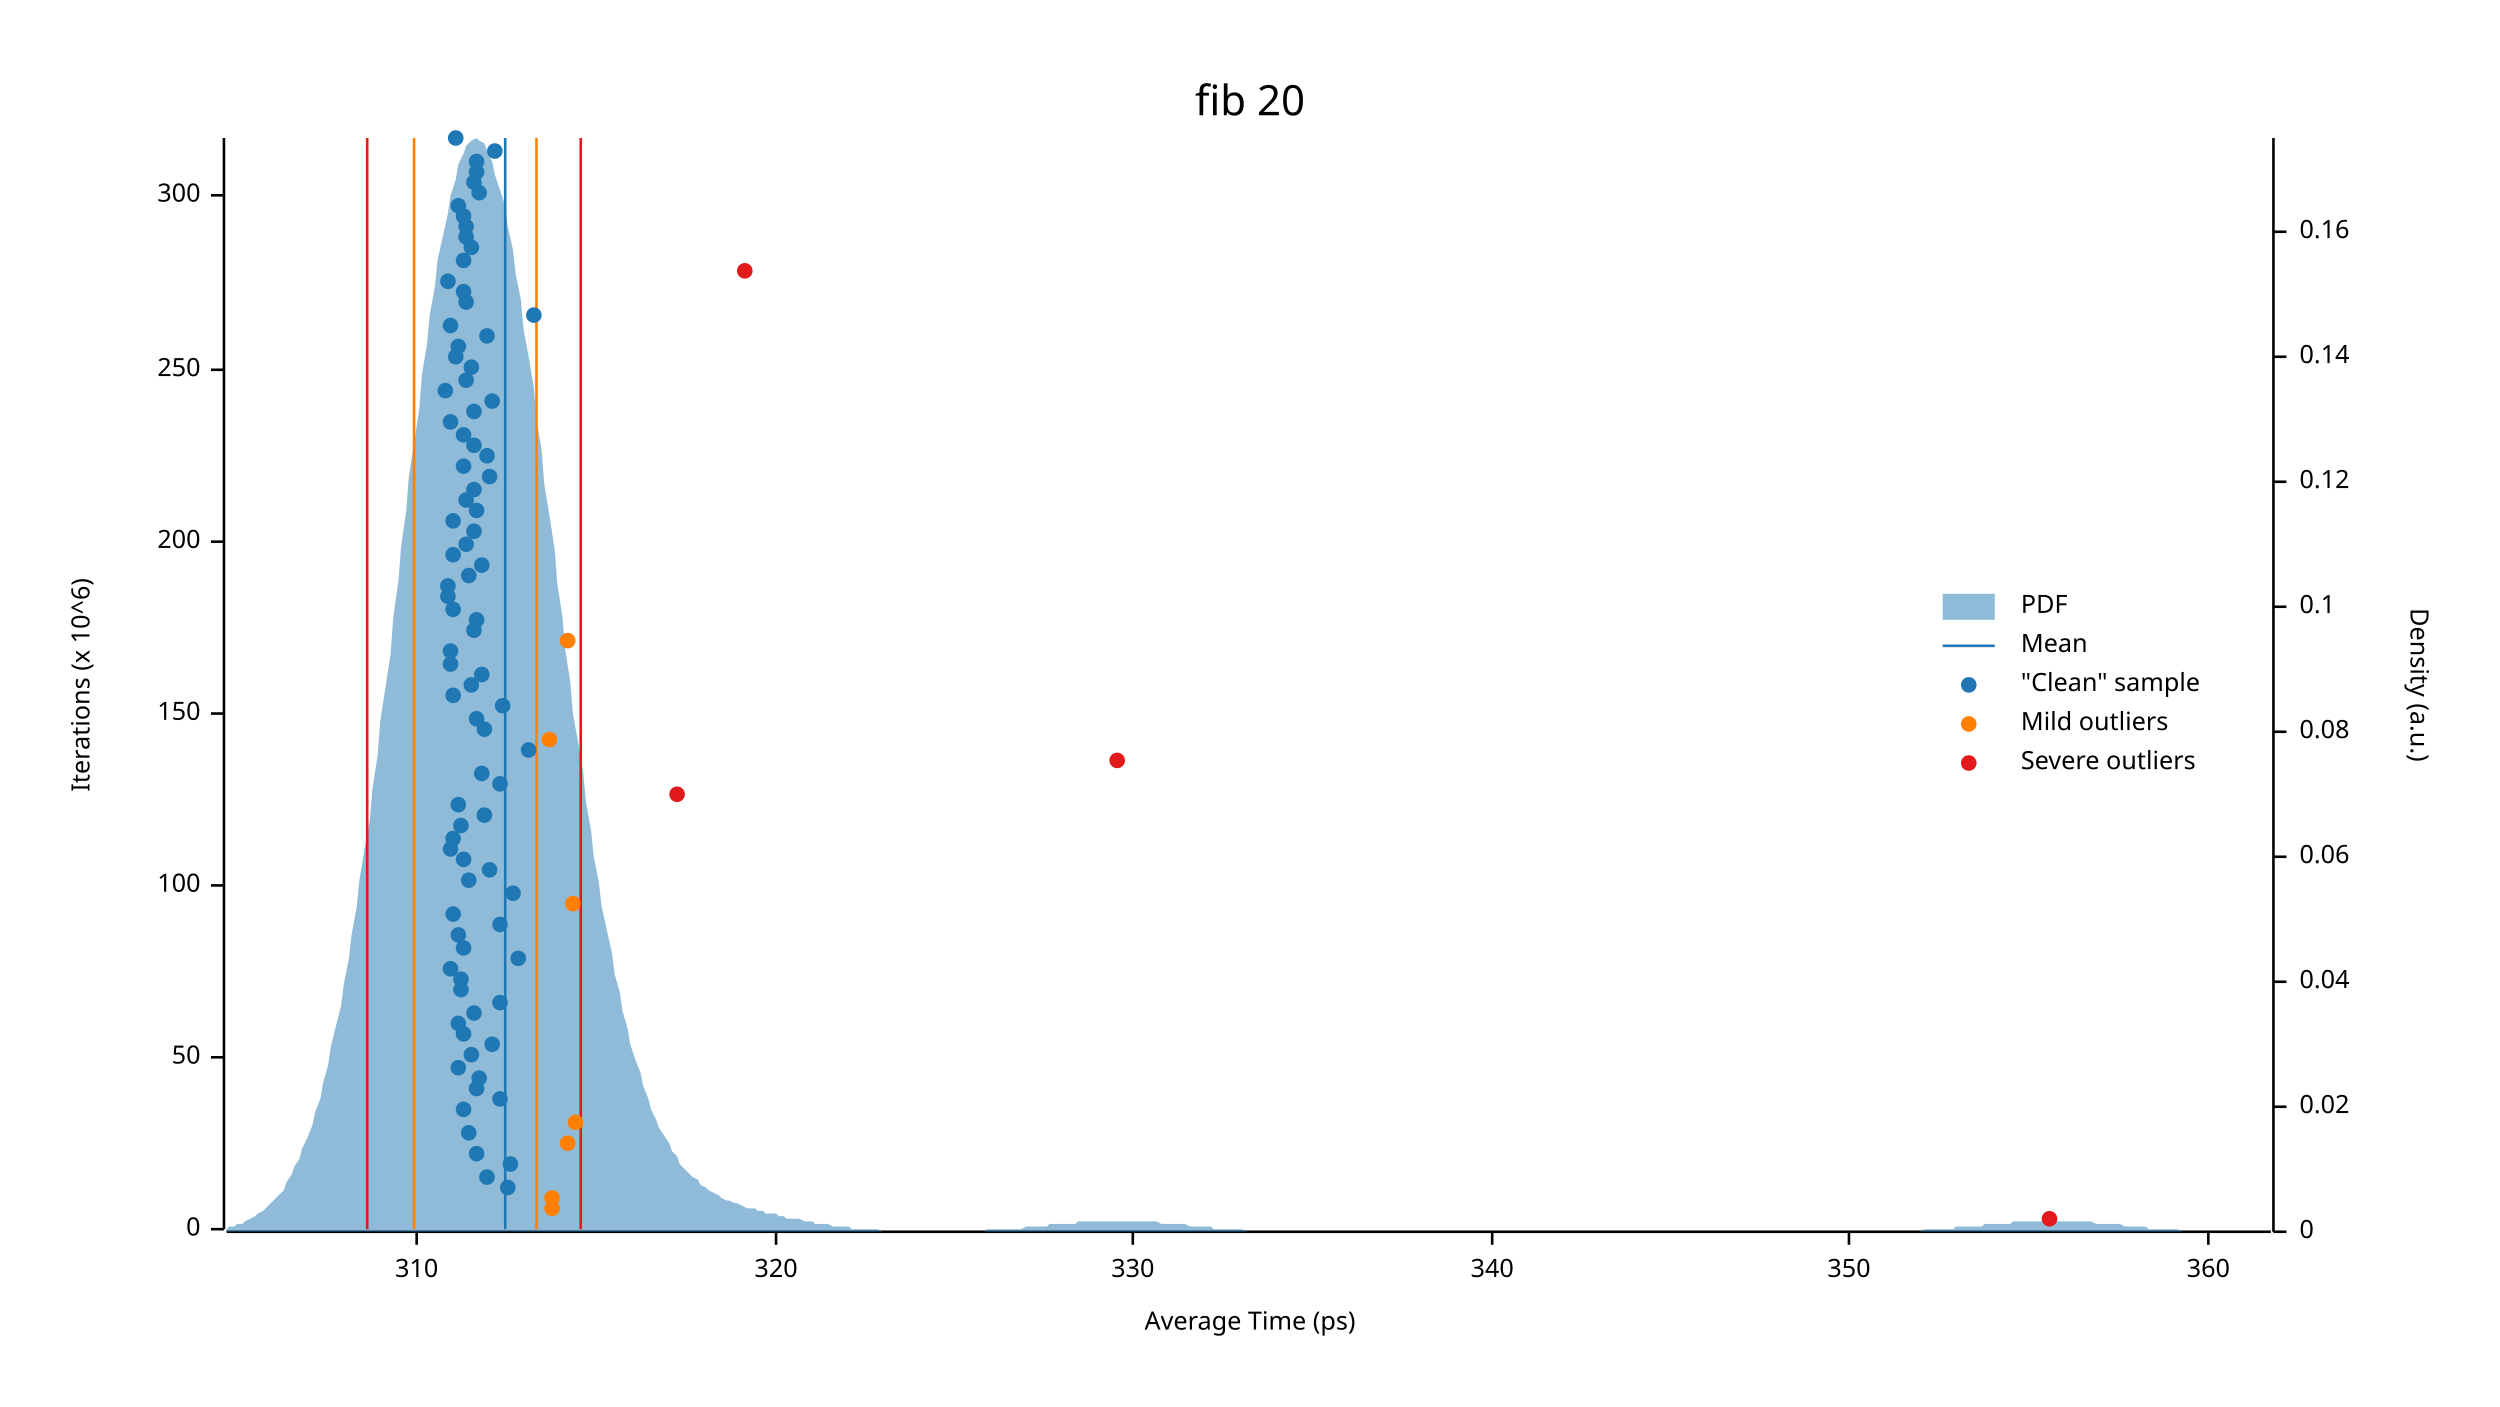
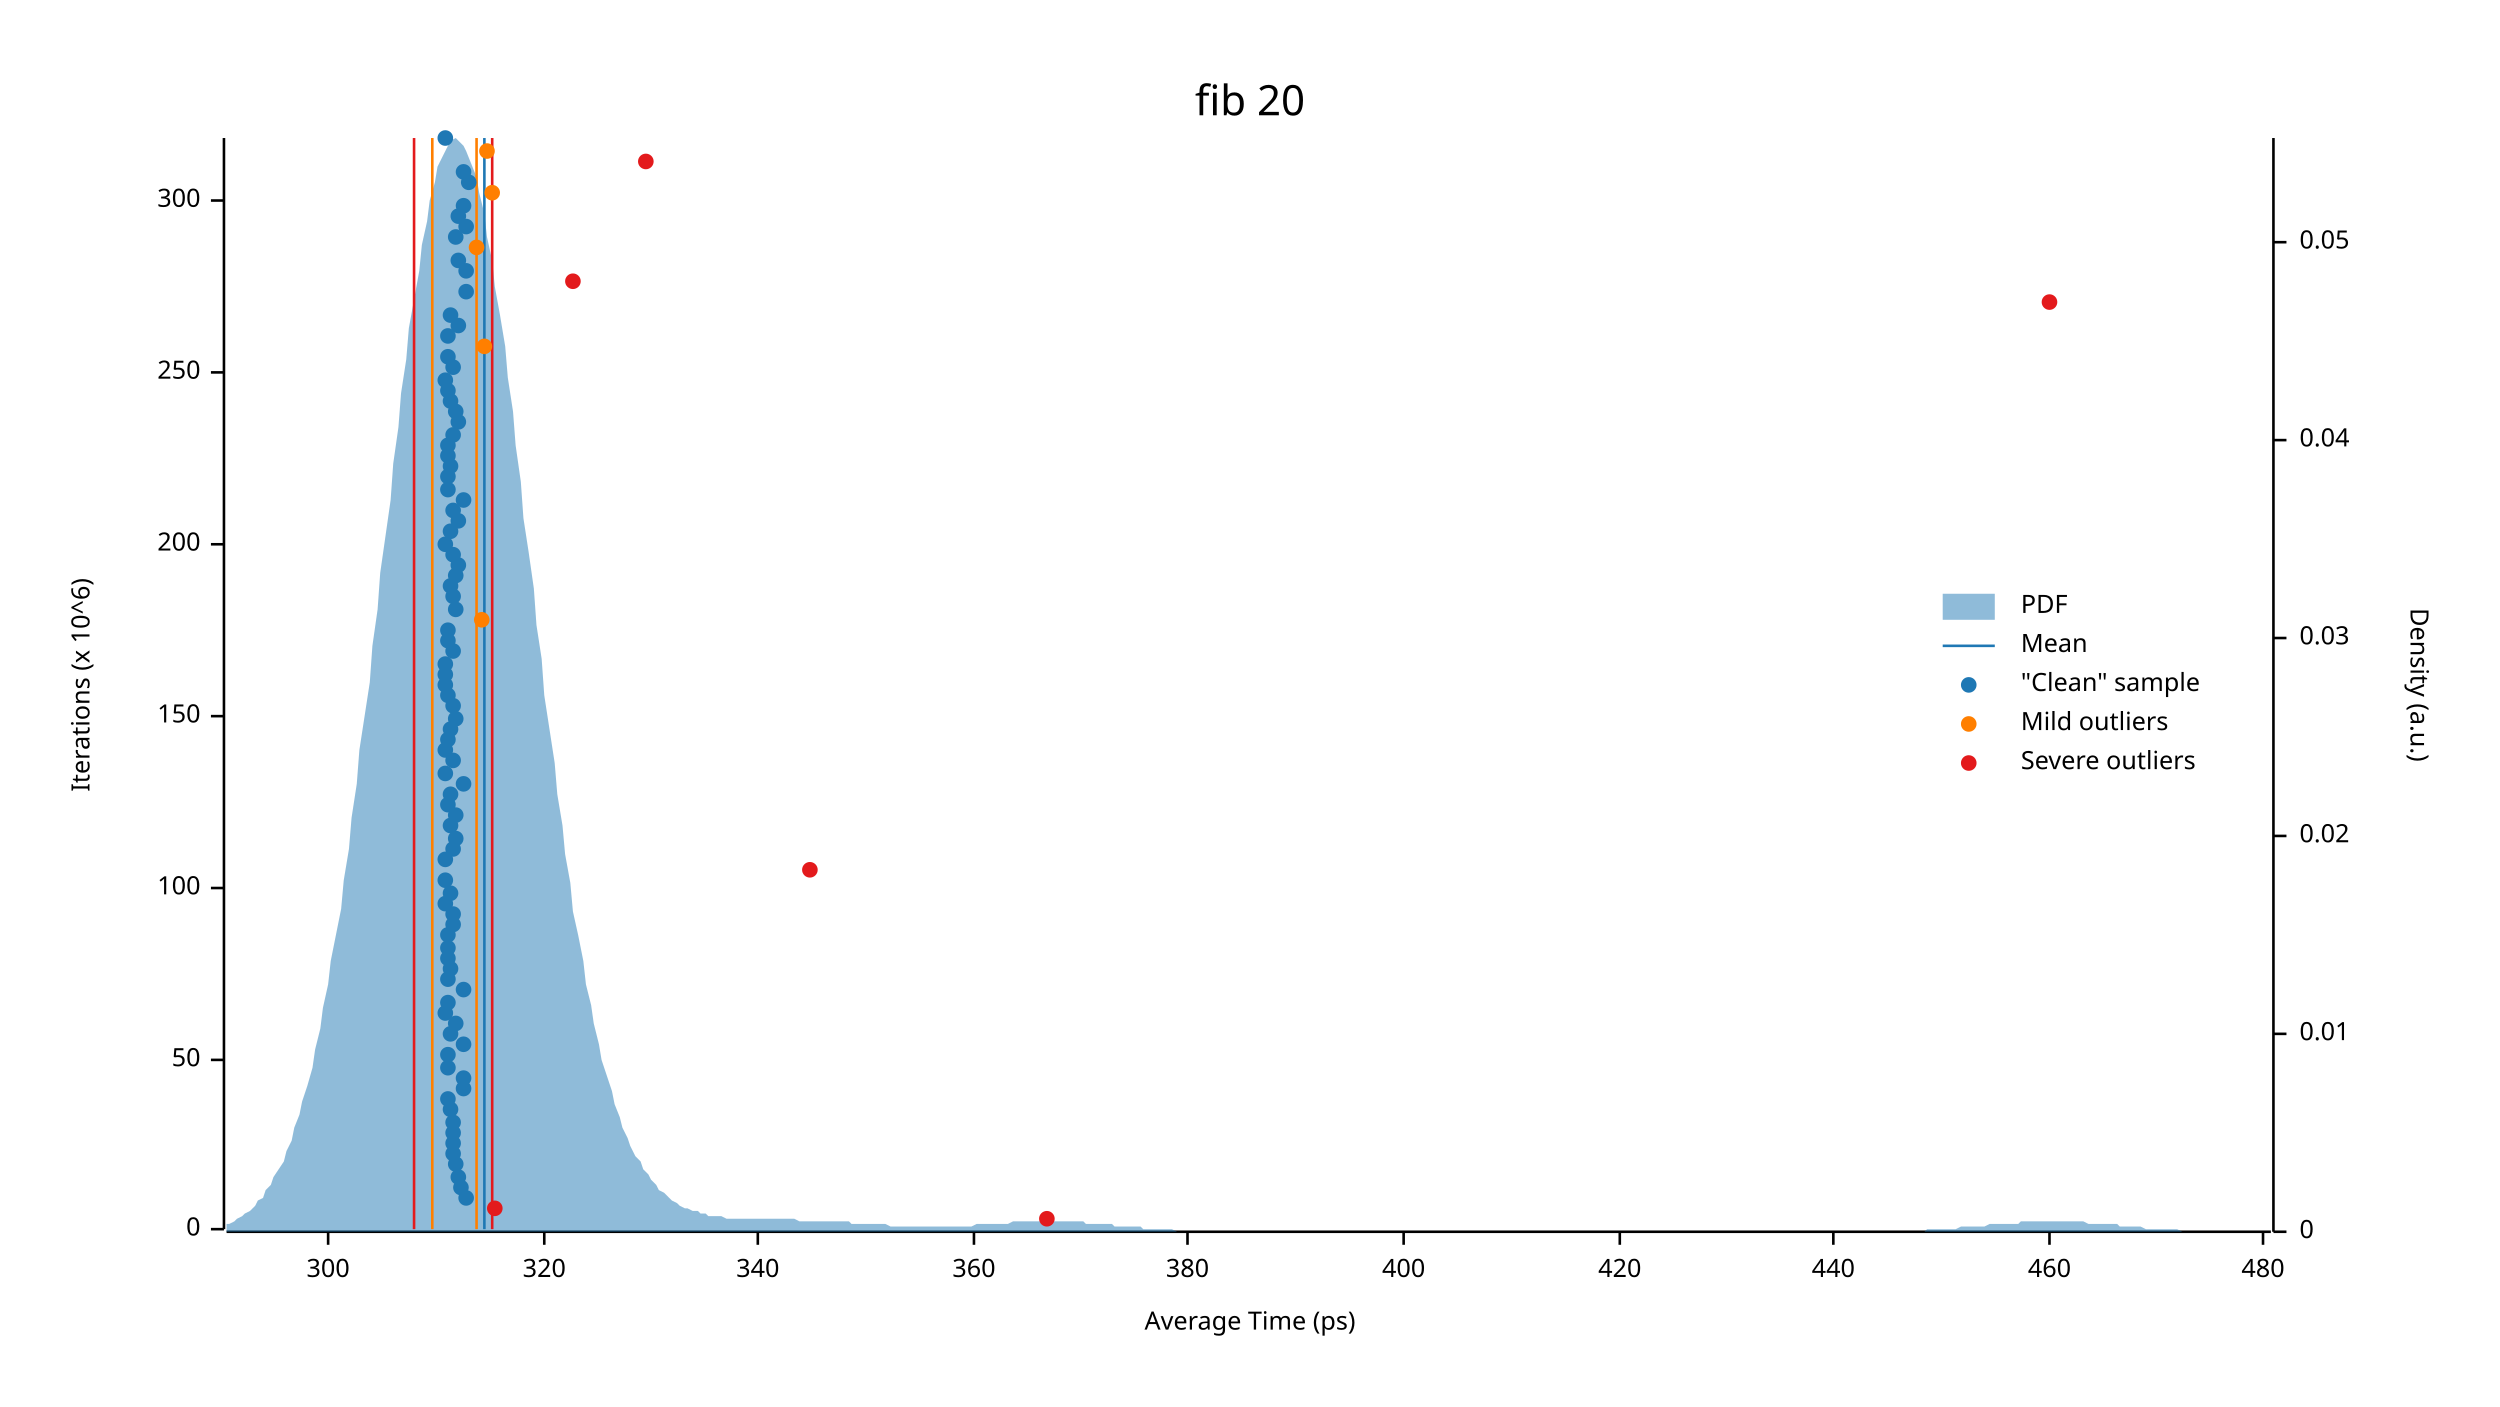
<svg xmlns="http://www.w3.org/2000/svg" width="960" height="540" viewBox="0 0 960 540">
  <text x="480" y="32" dy="0.76em" text-anchor="middle" font-family="sans-serif" font-size="16.129" opacity="1" fill="#000000">
fib 20
</text>
  <text x="27" y="263" dy="0.76em" text-anchor="middle" font-family="sans-serif" font-size="9.677" opacity="1" fill="#000000" transform="rotate(270, 27, 263)">
Iterations (x 10^6)
</text>
  <text x="480" y="513" dy="-0.5ex" text-anchor="middle" font-family="sans-serif" font-size="9.677" opacity="1" fill="#000000">
Average Time (ps)
</text>
  <polyline fill="none" opacity="1" stroke="#000000" stroke-width="1" points="86,53 86,472 " />
  <text x="77" y="472" dy="0.5ex" text-anchor="end" font-family="sans-serif" font-size="9.677" opacity="1" fill="#000000">
0
</text>
  <polyline fill="none" opacity="1" stroke="#000000" stroke-width="1" points="81,472 86,472 " />
-   <text x="77" y="406" dy="0.5ex" text-anchor="end" font-family="sans-serif" font-size="9.677" opacity="1" fill="#000000">
+   <text x="77" y="407" dy="0.5ex" text-anchor="end" font-family="sans-serif" font-size="9.677" opacity="1" fill="#000000">
50
</text>
-   <polyline fill="none" opacity="1" stroke="#000000" stroke-width="1" points="81,406 86,406 " />
-   <text x="77" y="340" dy="0.5ex" text-anchor="end" font-family="sans-serif" font-size="9.677" opacity="1" fill="#000000">
+   <polyline fill="none" opacity="1" stroke="#000000" stroke-width="1" points="81,407 86,407 " />
+   <text x="77" y="341" dy="0.5ex" text-anchor="end" font-family="sans-serif" font-size="9.677" opacity="1" fill="#000000">
100
</text>
-   <polyline fill="none" opacity="1" stroke="#000000" stroke-width="1" points="81,340 86,340 " />
-   <text x="77" y="274" dy="0.5ex" text-anchor="end" font-family="sans-serif" font-size="9.677" opacity="1" fill="#000000">
+   <polyline fill="none" opacity="1" stroke="#000000" stroke-width="1" points="81,341 86,341 " />
+   <text x="77" y="275" dy="0.5ex" text-anchor="end" font-family="sans-serif" font-size="9.677" opacity="1" fill="#000000">
150
</text>
-   <polyline fill="none" opacity="1" stroke="#000000" stroke-width="1" points="81,274 86,274 " />
-   <text x="77" y="208" dy="0.5ex" text-anchor="end" font-family="sans-serif" font-size="9.677" opacity="1" fill="#000000">
+   <polyline fill="none" opacity="1" stroke="#000000" stroke-width="1" points="81,275 86,275 " />
+   <text x="77" y="209" dy="0.5ex" text-anchor="end" font-family="sans-serif" font-size="9.677" opacity="1" fill="#000000">
200
</text>
-   <polyline fill="none" opacity="1" stroke="#000000" stroke-width="1" points="81,208 86,208 " />
-   <text x="77" y="142" dy="0.5ex" text-anchor="end" font-family="sans-serif" font-size="9.677" opacity="1" fill="#000000">
+   <polyline fill="none" opacity="1" stroke="#000000" stroke-width="1" points="81,209 86,209 " />
+   <text x="77" y="143" dy="0.5ex" text-anchor="end" font-family="sans-serif" font-size="9.677" opacity="1" fill="#000000">
250
</text>
-   <polyline fill="none" opacity="1" stroke="#000000" stroke-width="1" points="81,142 86,142 " />
-   <text x="77" y="75" dy="0.5ex" text-anchor="end" font-family="sans-serif" font-size="9.677" opacity="1" fill="#000000">
+   <polyline fill="none" opacity="1" stroke="#000000" stroke-width="1" points="81,143 86,143 " />
+   <text x="77" y="77" dy="0.5ex" text-anchor="end" font-family="sans-serif" font-size="9.677" opacity="1" fill="#000000">
300
</text>
-   <polyline fill="none" opacity="1" stroke="#000000" stroke-width="1" points="81,75 86,75 " />
+   <polyline fill="none" opacity="1" stroke="#000000" stroke-width="1" points="81,77 86,77 " />
  <polyline fill="none" opacity="1" stroke="#000000" stroke-width="1" points="87,473 872,473 " />
-   <text x="160" y="483" dy="0.76em" text-anchor="middle" font-family="sans-serif" font-size="9.677" opacity="1" fill="#000000">
- 310
- </text>
-   <polyline fill="none" opacity="1" stroke="#000000" stroke-width="1" points="160,473 160,478 " />
-   <text x="298" y="483" dy="0.76em" text-anchor="middle" font-family="sans-serif" font-size="9.677" opacity="1" fill="#000000">
+   <text x="126" y="483" dy="0.76em" text-anchor="middle" font-family="sans-serif" font-size="9.677" opacity="1" fill="#000000">
+ 300
+ </text>
+   <polyline fill="none" opacity="1" stroke="#000000" stroke-width="1" points="126,473 126,478 " />
+   <text x="209" y="483" dy="0.76em" text-anchor="middle" font-family="sans-serif" font-size="9.677" opacity="1" fill="#000000">
320
</text>
-   <polyline fill="none" opacity="1" stroke="#000000" stroke-width="1" points="298,473 298,478 " />
-   <text x="435" y="483" dy="0.76em" text-anchor="middle" font-family="sans-serif" font-size="9.677" opacity="1" fill="#000000">
- 330
- </text>
-   <polyline fill="none" opacity="1" stroke="#000000" stroke-width="1" points="435,473 435,478 " />
-   <text x="573" y="483" dy="0.76em" text-anchor="middle" font-family="sans-serif" font-size="9.677" opacity="1" fill="#000000">
+   <polyline fill="none" opacity="1" stroke="#000000" stroke-width="1" points="209,473 209,478 " />
+   <text x="291" y="483" dy="0.76em" text-anchor="middle" font-family="sans-serif" font-size="9.677" opacity="1" fill="#000000">
340
</text>
-   <polyline fill="none" opacity="1" stroke="#000000" stroke-width="1" points="573,473 573,478 " />
-   <text x="710" y="483" dy="0.76em" text-anchor="middle" font-family="sans-serif" font-size="9.677" opacity="1" fill="#000000">
- 350
- </text>
-   <polyline fill="none" opacity="1" stroke="#000000" stroke-width="1" points="710,473 710,478 " />
-   <text x="848" y="483" dy="0.76em" text-anchor="middle" font-family="sans-serif" font-size="9.677" opacity="1" fill="#000000">
+   <polyline fill="none" opacity="1" stroke="#000000" stroke-width="1" points="291,473 291,478 " />
+   <text x="374" y="483" dy="0.76em" text-anchor="middle" font-family="sans-serif" font-size="9.677" opacity="1" fill="#000000">
360
</text>
-   <polyline fill="none" opacity="1" stroke="#000000" stroke-width="1" points="848,473 848,478 " />
+   <polyline fill="none" opacity="1" stroke="#000000" stroke-width="1" points="374,473 374,478 " />
+   <text x="456" y="483" dy="0.76em" text-anchor="middle" font-family="sans-serif" font-size="9.677" opacity="1" fill="#000000">
+ 380
+ </text>
+   <polyline fill="none" opacity="1" stroke="#000000" stroke-width="1" points="456,473 456,478 " />
+   <text x="539" y="483" dy="0.76em" text-anchor="middle" font-family="sans-serif" font-size="9.677" opacity="1" fill="#000000">
+ 400
+ </text>
+   <polyline fill="none" opacity="1" stroke="#000000" stroke-width="1" points="539,473 539,478 " />
+   <text x="622" y="483" dy="0.76em" text-anchor="middle" font-family="sans-serif" font-size="9.677" opacity="1" fill="#000000">
+ 420
+ </text>
+   <polyline fill="none" opacity="1" stroke="#000000" stroke-width="1" points="622,473 622,478 " />
+   <text x="704" y="483" dy="0.76em" text-anchor="middle" font-family="sans-serif" font-size="9.677" opacity="1" fill="#000000">
+ 440
+ </text>
+   <polyline fill="none" opacity="1" stroke="#000000" stroke-width="1" points="704,473 704,478 " />
+   <text x="787" y="483" dy="0.76em" text-anchor="middle" font-family="sans-serif" font-size="9.677" opacity="1" fill="#000000">
+ 460
+ </text>
+   <polyline fill="none" opacity="1" stroke="#000000" stroke-width="1" points="787,473 787,478 " />
+   <text x="869" y="483" dy="0.76em" text-anchor="middle" font-family="sans-serif" font-size="9.677" opacity="1" fill="#000000">
+ 480
+ </text>
+   <polyline fill="none" opacity="1" stroke="#000000" stroke-width="1" points="869,473 869,478 " />
  <text x="933" y="263" dy="0.76em" text-anchor="middle" font-family="sans-serif" font-size="9.677" opacity="1" fill="#000000" transform="rotate(90, 933, 263)">
Density (a.u.)
</text>
  <polyline fill="none" opacity="1" stroke="#000000" stroke-width="1" points="873,53 873,473 " />
  <text x="883" y="473" dy="0.5ex" text-anchor="start" font-family="sans-serif" font-size="9.677" opacity="1" fill="#000000">
0
</text>
  <polyline fill="none" opacity="1" stroke="#000000" stroke-width="1" points="873,473 878,473 " />
-   <text x="883" y="425" dy="0.5ex" text-anchor="start" font-family="sans-serif" font-size="9.677" opacity="1" fill="#000000">
+   <text x="883" y="397" dy="0.5ex" text-anchor="start" font-family="sans-serif" font-size="9.677" opacity="1" fill="#000000">
+ 0.01
+ </text>
+   <polyline fill="none" opacity="1" stroke="#000000" stroke-width="1" points="873,397 878,397 " />
+   <text x="883" y="321" dy="0.5ex" text-anchor="start" font-family="sans-serif" font-size="9.677" opacity="1" fill="#000000">
0.02
</text>
-   <polyline fill="none" opacity="1" stroke="#000000" stroke-width="1" points="873,425 878,425 " />
-   <text x="883" y="377" dy="0.5ex" text-anchor="start" font-family="sans-serif" font-size="9.677" opacity="1" fill="#000000">
+   <polyline fill="none" opacity="1" stroke="#000000" stroke-width="1" points="873,321 878,321 " />
+   <text x="883" y="245" dy="0.5ex" text-anchor="start" font-family="sans-serif" font-size="9.677" opacity="1" fill="#000000">
+ 0.03
+ </text>
+   <polyline fill="none" opacity="1" stroke="#000000" stroke-width="1" points="873,245 878,245 " />
+   <text x="883" y="169" dy="0.5ex" text-anchor="start" font-family="sans-serif" font-size="9.677" opacity="1" fill="#000000">
0.04
</text>
-   <polyline fill="none" opacity="1" stroke="#000000" stroke-width="1" points="873,377 878,377 " />
-   <text x="883" y="329" dy="0.5ex" text-anchor="start" font-family="sans-serif" font-size="9.677" opacity="1" fill="#000000">
- 0.06
- </text>
-   <polyline fill="none" opacity="1" stroke="#000000" stroke-width="1" points="873,329 878,329 " />
-   <text x="883" y="281" dy="0.5ex" text-anchor="start" font-family="sans-serif" font-size="9.677" opacity="1" fill="#000000">
- 0.08
- </text>
-   <polyline fill="none" opacity="1" stroke="#000000" stroke-width="1" points="873,281 878,281 " />
-   <text x="883" y="233" dy="0.5ex" text-anchor="start" font-family="sans-serif" font-size="9.677" opacity="1" fill="#000000">
- 0.1
- </text>
-   <polyline fill="none" opacity="1" stroke="#000000" stroke-width="1" points="873,233 878,233 " />
-   <text x="883" y="185" dy="0.5ex" text-anchor="start" font-family="sans-serif" font-size="9.677" opacity="1" fill="#000000">
- 0.12
- </text>
-   <polyline fill="none" opacity="1" stroke="#000000" stroke-width="1" points="873,185 878,185 " />
-   <text x="883" y="137" dy="0.5ex" text-anchor="start" font-family="sans-serif" font-size="9.677" opacity="1" fill="#000000">
- 0.14
- </text>
-   <polyline fill="none" opacity="1" stroke="#000000" stroke-width="1" points="873,137 878,137 " />
-   <text x="883" y="89" dy="0.5ex" text-anchor="start" font-family="sans-serif" font-size="9.677" opacity="1" fill="#000000">
- 0.16
- </text>
-   <polyline fill="none" opacity="1" stroke="#000000" stroke-width="1" points="873,89 878,89 " />
-   <polygon opacity="0.5" fill="#1F78B4" points="87,472 88,471 90,471 91,470 93,470 94,469 96,468 98,467 99,466 101,465 102,464 104,462 105,461 107,459 109,457 110,454 112,451 113,448 115,445 116,441 118,437 120,432 121,427 123,422 124,416 126,409 127,402 129,394 131,386 132,378 134,368 135,359 137,348 138,338 140,326 142,315 143,303 145,290 146,277 148,264 150,251 151,237 153,223 154,210 156,196 157,183 159,170 161,157 162,144 164,132 165,121 167,110 168,100 170,91 172,82 173,75 175,69 176,63 178,59 179,56 181,54 183,53 184,54 186,55 187,58 189,62 190,67 192,73 194,79 195,87 197,96 198,105 200,115 201,126 203,137 205,149 206,161 208,173 209,186 211,198 213,211 214,224 216,237 217,249 219,262 220,274 222,285 224,297 225,308 227,319 228,329 230,339 231,348 233,357 235,366 236,374 238,381 239,388 241,395 242,401 244,407 246,412 247,417 249,422 250,426 252,430 253,433 255,436 257,439 258,442 260,444 261,447 263,449 264,450 266,452 268,453 269,455 271,456 272,457 274,458 276,459 277,460 279,461 280,461 282,462 283,462 285,463 287,464 288,464 290,464 291,465 293,465 294,466 296,466 298,466 299,467 301,467 302,468 304,468 305,468 307,468 309,469 310,469 312,469 313,470 315,470 316,470 318,470 320,471 321,471 323,471 324,471 326,471 327,472 329,472 331,472 332,472 334,472 335,472 337,472 339,473 340,473 342,473 343,473 345,473 346,473 348,473 350,473 351,473 353,473 354,473 356,473 357,473 359,473 361,473 362,473 364,473 365,473 367,473 368,473 370,473 372,473 373,473 375,473 376,473 378,473 379,472 381,472 383,472 384,472 386,472 387,472 389,472 391,472 392,472 394,471 395,471 397,471 398,471 400,471 402,471 403,470 405,470 406,470 408,470 409,470 411,470 413,470 414,469 416,469 417,469 419,469 420,469 422,469 424,469 425,469 427,469 428,469 430,469 431,469 433,469 435,469 436,469 438,469 439,469 441,469 442,469 444,469 446,470 447,470 449,470 450,470 452,470 454,470 455,470 457,471 458,471 460,471 461,471 463,471 465,471 466,472 468,472 469,472 471,472 472,472 474,472 476,472 477,472 479,473 480,473 482,473 483,473 485,473 487,473 488,473 490,473 491,473 493,473 494,473 496,473 498,473 499,473 501,473 502,473 504,473 505,473 507,473 509,473 510,473 512,473 513,473 515,473 517,473 518,473 520,473 521,473 523,473 524,473 526,473 528,473 529,473 531,473 532,473 534,473 535,473 537,473 539,473 540,473 542,473 543,473 545,473 546,473 548,473 550,473 551,473 553,473 554,473 556,473 557,473 559,473 561,473 562,473 564,473 565,473 567,473 568,473 570,473 572,473 573,473 575,473 576,473 578,473 580,473 581,473 583,473 584,473 586,473 587,473 589,473 591,473 592,473 594,473 595,473 597,473 598,473 600,473 602,473 603,473 605,473 606,473 608,473 609,473 611,473 613,473 614,473 616,473 617,473 619,473 620,473 622,473 624,473 625,473 627,473 628,473 630,473 632,473 633,473 635,473 636,473 638,473 639,473 641,473 643,473 644,473 646,473 647,473 649,473 650,473 652,473 654,473 655,473 657,473 658,473 660,473 661,473 663,473 665,473 666,473 668,473 669,473 671,473 672,473 674,473 676,473 677,473 679,473 680,473 682,473 683,473 685,473 687,473 688,473 690,473 691,473 693,473 695,473 696,473 698,473 699,473 701,473 702,473 704,473 706,473 707,473 709,473 710,473 712,473 713,473 715,473 717,473 718,473 720,473 721,473 723,473 724,473 726,473 728,473 729,473 731,473 732,473 734,473 735,473 737,473 739,472 740,472 742,472 743,472 745,472 746,472 748,472 750,472 751,471 753,471 754,471 756,471 758,471 759,471 761,471 762,470 764,470 765,470 767,470 769,470 770,470 772,470 773,469 775,469 776,469 778,469 780,469 781,469 783,469 784,469 786,469 787,469 789,469 791,469 792,469 794,469 795,469 797,469 798,469 800,469 802,469 803,469 805,470 806,470 808,470 809,470 811,470 813,470 814,470 816,471 817,471 819,471 821,471 822,471 824,471 825,472 827,472 828,472 830,472 832,472 833,472 835,472 836,472 838,473 839,473 841,473 843,473 844,473 846,473 847,473 849,473 850,473 852,473 854,473 855,473 857,473 858,473 860,473 861,473 863,473 865,473 866,473 868,473 869,473 871,473 873,473 873,473 87,473 " />
-   <polyline fill="none" opacity="1" stroke="#1F78B4" stroke-width="1" points="194,472 194,53 " />
-   <polyline fill="none" opacity="1" stroke="#FF7F00" stroke-width="1" points="159,472 159,53 " />
-   <polyline fill="none" opacity="1" stroke="#FF7F00" stroke-width="1" points="206,472 206,53 " />
-   <polyline fill="none" opacity="1" stroke="#E31A1C" stroke-width="1" points="141,472 141,53 " />
-   <polyline fill="none" opacity="1" stroke="#E31A1C" stroke-width="1" points="223,472 223,53 " />
-   <circle cx="195" cy="456" r="3" opacity="1" fill="#1F78B4" stroke="none" stroke-width="1" />
-   <circle cx="187" cy="452" r="3" opacity="1" fill="#1F78B4" stroke="none" stroke-width="1" />
-   <circle cx="196" cy="447" r="3" opacity="1" fill="#1F78B4" stroke="none" stroke-width="1" />
-   <circle cx="183" cy="443" r="3" opacity="1" fill="#1F78B4" stroke="none" stroke-width="1" />
-   <circle cx="180" cy="435" r="3" opacity="1" fill="#1F78B4" stroke="none" stroke-width="1" />
-   <circle cx="178" cy="426" r="3" opacity="1" fill="#1F78B4" stroke="none" stroke-width="1" />
-   <circle cx="192" cy="422" r="3" opacity="1" fill="#1F78B4" stroke="none" stroke-width="1" />
-   <circle cx="183" cy="418" r="3" opacity="1" fill="#1F78B4" stroke="none" stroke-width="1" />
-   <circle cx="184" cy="414" r="3" opacity="1" fill="#1F78B4" stroke="none" stroke-width="1" />
-   <circle cx="176" cy="410" r="3" opacity="1" fill="#1F78B4" stroke="none" stroke-width="1" />
-   <circle cx="181" cy="405" r="3" opacity="1" fill="#1F78B4" stroke="none" stroke-width="1" />
-   <circle cx="189" cy="401" r="3" opacity="1" fill="#1F78B4" stroke="none" stroke-width="1" />
-   <circle cx="178" cy="397" r="3" opacity="1" fill="#1F78B4" stroke="none" stroke-width="1" />
-   <circle cx="176" cy="393" r="3" opacity="1" fill="#1F78B4" stroke="none" stroke-width="1" />
-   <circle cx="182" cy="389" r="3" opacity="1" fill="#1F78B4" stroke="none" stroke-width="1" />
-   <circle cx="192" cy="385" r="3" opacity="1" fill="#1F78B4" stroke="none" stroke-width="1" />
-   <circle cx="177" cy="380" r="3" opacity="1" fill="#1F78B4" stroke="none" stroke-width="1" />
-   <circle cx="177" cy="376" r="3" opacity="1" fill="#1F78B4" stroke="none" stroke-width="1" />
+   <polyline fill="none" opacity="1" stroke="#000000" stroke-width="1" points="873,169 878,169 " />
+   <text x="883" y="93" dy="0.5ex" text-anchor="start" font-family="sans-serif" font-size="9.677" opacity="1" fill="#000000">
+ 0.05
+ </text>
+   <polyline fill="none" opacity="1" stroke="#000000" stroke-width="1" points="873,93 878,93 " />
+   <polygon opacity="0.5" fill="#1F78B4" points="87,470 88,470 90,469 91,468 93,467 94,466 96,465 98,463 99,461 101,460 102,457 104,455 105,452 107,449 109,446 110,442 112,438 113,433 115,428 116,423 118,417 120,410 121,403 123,395 124,387 126,378 127,369 129,359 131,349 132,338 134,326 135,314 137,301 138,288 140,275 142,262 143,248 145,234 146,220 148,206 150,192 151,178 153,164 154,151 156,138 157,126 159,115 161,104 162,94 164,85 165,77 167,70 168,64 170,60 172,56 173,54 175,53 176,54 178,56 179,58 181,63 183,68 184,74 186,82 187,91 189,100 190,110 192,121 194,133 195,145 197,158 198,171 200,185 201,199 203,212 205,226 206,240 208,253 209,267 211,280 213,293 214,305 216,317 217,328 219,339 220,350 222,359 224,369 225,378 227,386 228,393 230,401 231,407 233,413 235,419 236,424 238,429 239,433 241,437 242,440 244,444 246,446 247,449 249,451 250,453 252,455 253,457 255,458 257,460 258,461 260,462 261,463 263,464 264,464 266,465 268,465 269,466 271,466 272,467 274,467 276,467 277,467 279,468 280,468 282,468 283,468 285,468 287,468 288,468 290,468 291,468 293,468 294,468 296,468 298,468 299,468 301,468 302,468 304,468 305,468 307,469 309,469 310,469 312,469 313,469 315,469 316,469 318,469 320,469 321,469 323,469 324,469 326,469 327,470 329,470 331,470 332,470 334,470 335,470 337,470 339,470 340,470 342,471 343,471 345,471 346,471 348,471 350,471 351,471 353,471 354,471 356,471 357,471 359,471 361,471 362,471 364,471 365,471 367,471 368,471 370,471 372,471 373,471 375,470 376,470 378,470 379,470 381,470 383,470 384,470 386,470 387,470 389,469 391,469 392,469 394,469 395,469 397,469 398,469 400,469 402,469 403,469 405,469 406,469 408,469 409,469 411,469 413,469 414,469 416,469 417,470 419,470 420,470 422,470 424,470 425,470 427,470 428,471 430,471 431,471 433,471 435,471 436,471 438,471 439,472 441,472 442,472 444,472 446,472 447,472 449,472 450,472 452,473 454,473 455,473 457,473 458,473 460,473 461,473 463,473 465,473 466,473 468,473 469,473 471,473 472,473 474,473 476,473 477,473 479,473 480,473 482,473 483,473 485,473 487,473 488,473 490,473 491,473 493,473 494,473 496,473 498,473 499,473 501,473 502,473 504,473 505,473 507,473 509,473 510,473 512,473 513,473 515,473 517,473 518,473 520,473 521,473 523,473 524,473 526,473 528,473 529,473 531,473 532,473 534,473 535,473 537,473 539,473 540,473 542,473 543,473 545,473 546,473 548,473 550,473 551,473 553,473 554,473 556,473 557,473 559,473 561,473 562,473 564,473 565,473 567,473 568,473 570,473 572,473 573,473 575,473 576,473 578,473 580,473 581,473 583,473 584,473 586,473 587,473 589,473 591,473 592,473 594,473 595,473 597,473 598,473 600,473 602,473 603,473 605,473 606,473 608,473 609,473 611,473 613,473 614,473 616,473 617,473 619,473 620,473 622,473 624,473 625,473 627,473 628,473 630,473 632,473 633,473 635,473 636,473 638,473 639,473 641,473 643,473 644,473 646,473 647,473 649,473 650,473 652,473 654,473 655,473 657,473 658,473 660,473 661,473 663,473 665,473 666,473 668,473 669,473 671,473 672,473 674,473 676,473 677,473 679,473 680,473 682,473 683,473 685,473 687,473 688,473 690,473 691,473 693,473 695,473 696,473 698,473 699,473 701,473 702,473 704,473 706,473 707,473 709,473 710,473 712,473 713,473 715,473 717,473 718,473 720,473 721,473 723,473 724,473 726,473 728,473 729,473 731,473 732,473 734,473 735,473 737,473 739,473 740,472 742,472 743,472 745,472 746,472 748,472 750,472 751,472 753,471 754,471 756,471 758,471 759,471 761,471 762,471 764,470 765,470 767,470 769,470 770,470 772,470 773,470 775,470 776,469 778,469 780,469 781,469 783,469 784,469 786,469 787,469 789,469 791,469 792,469 794,469 795,469 797,469 798,469 800,469 802,470 803,470 805,470 806,470 808,470 809,470 811,470 813,470 814,471 816,471 817,471 819,471 821,471 822,471 824,472 825,472 827,472 828,472 830,472 832,472 833,472 835,472 836,472 838,473 839,473 841,473 843,473 844,473 846,473 847,473 849,473 850,473 852,473 854,473 855,473 857,473 858,473 860,473 861,473 863,473 865,473 866,473 868,473 869,473 871,473 873,473 873,473 87,473 " />
+   <polyline fill="none" opacity="1" stroke="#1F78B4" stroke-width="1" points="186,472 186,53 " />
+   <polyline fill="none" opacity="1" stroke="#FF7F00" stroke-width="1" points="166,472 166,53 " />
+   <polyline fill="none" opacity="1" stroke="#FF7F00" stroke-width="1" points="183,472 183,53 " />
+   <polyline fill="none" opacity="1" stroke="#E31A1C" stroke-width="1" points="159,472 159,53 " />
+   <polyline fill="none" opacity="1" stroke="#E31A1C" stroke-width="1" points="189,472 189,53 " />
+   <circle cx="179" cy="460" r="3" opacity="1" fill="#1F78B4" stroke="none" stroke-width="1" />
+   <circle cx="177" cy="456" r="3" opacity="1" fill="#1F78B4" stroke="none" stroke-width="1" />
+   <circle cx="176" cy="452" r="3" opacity="1" fill="#1F78B4" stroke="none" stroke-width="1" />
+   <circle cx="175" cy="447" r="3" opacity="1" fill="#1F78B4" stroke="none" stroke-width="1" />
+   <circle cx="174" cy="443" r="3" opacity="1" fill="#1F78B4" stroke="none" stroke-width="1" />
+   <circle cx="174" cy="439" r="3" opacity="1" fill="#1F78B4" stroke="none" stroke-width="1" />
+   <circle cx="174" cy="435" r="3" opacity="1" fill="#1F78B4" stroke="none" stroke-width="1" />
+   <circle cx="174" cy="431" r="3" opacity="1" fill="#1F78B4" stroke="none" stroke-width="1" />
+   <circle cx="173" cy="426" r="3" opacity="1" fill="#1F78B4" stroke="none" stroke-width="1" />
+   <circle cx="172" cy="422" r="3" opacity="1" fill="#1F78B4" stroke="none" stroke-width="1" />
+   <circle cx="178" cy="418" r="3" opacity="1" fill="#1F78B4" stroke="none" stroke-width="1" />
+   <circle cx="178" cy="414" r="3" opacity="1" fill="#1F78B4" stroke="none" stroke-width="1" />
+   <circle cx="172" cy="410" r="3" opacity="1" fill="#1F78B4" stroke="none" stroke-width="1" />
+   <circle cx="172" cy="405" r="3" opacity="1" fill="#1F78B4" stroke="none" stroke-width="1" />
+   <circle cx="178" cy="401" r="3" opacity="1" fill="#1F78B4" stroke="none" stroke-width="1" />
+   <circle cx="173" cy="397" r="3" opacity="1" fill="#1F78B4" stroke="none" stroke-width="1" />
+   <circle cx="175" cy="393" r="3" opacity="1" fill="#1F78B4" stroke="none" stroke-width="1" />
+   <circle cx="171" cy="389" r="3" opacity="1" fill="#1F78B4" stroke="none" stroke-width="1" />
+   <circle cx="172" cy="385" r="3" opacity="1" fill="#1F78B4" stroke="none" stroke-width="1" />
+   <circle cx="178" cy="380" r="3" opacity="1" fill="#1F78B4" stroke="none" stroke-width="1" />
+   <circle cx="172" cy="376" r="3" opacity="1" fill="#1F78B4" stroke="none" stroke-width="1" />
  <circle cx="173" cy="372" r="3" opacity="1" fill="#1F78B4" stroke="none" stroke-width="1" />
-   <circle cx="199" cy="368" r="3" opacity="1" fill="#1F78B4" stroke="none" stroke-width="1" />
-   <circle cx="178" cy="364" r="3" opacity="1" fill="#1F78B4" stroke="none" stroke-width="1" />
-   <circle cx="176" cy="359" r="3" opacity="1" fill="#1F78B4" stroke="none" stroke-width="1" />
-   <circle cx="192" cy="355" r="3" opacity="1" fill="#1F78B4" stroke="none" stroke-width="1" />
+   <circle cx="172" cy="368" r="3" opacity="1" fill="#1F78B4" stroke="none" stroke-width="1" />
+   <circle cx="172" cy="364" r="3" opacity="1" fill="#1F78B4" stroke="none" stroke-width="1" />
+   <circle cx="172" cy="359" r="3" opacity="1" fill="#1F78B4" stroke="none" stroke-width="1" />
+   <circle cx="174" cy="355" r="3" opacity="1" fill="#1F78B4" stroke="none" stroke-width="1" />
  <circle cx="174" cy="351" r="3" opacity="1" fill="#1F78B4" stroke="none" stroke-width="1" />
-   <circle cx="197" cy="343" r="3" opacity="1" fill="#1F78B4" stroke="none" stroke-width="1" />
-   <circle cx="180" cy="338" r="3" opacity="1" fill="#1F78B4" stroke="none" stroke-width="1" />
-   <circle cx="188" cy="334" r="3" opacity="1" fill="#1F78B4" stroke="none" stroke-width="1" />
-   <circle cx="178" cy="330" r="3" opacity="1" fill="#1F78B4" stroke="none" stroke-width="1" />
-   <circle cx="173" cy="326" r="3" opacity="1" fill="#1F78B4" stroke="none" stroke-width="1" />
-   <circle cx="174" cy="322" r="3" opacity="1" fill="#1F78B4" stroke="none" stroke-width="1" />
-   <circle cx="177" cy="317" r="3" opacity="1" fill="#1F78B4" stroke="none" stroke-width="1" />
-   <circle cx="186" cy="313" r="3" opacity="1" fill="#1F78B4" stroke="none" stroke-width="1" />
-   <circle cx="176" cy="309" r="3" opacity="1" fill="#1F78B4" stroke="none" stroke-width="1" />
-   <circle cx="192" cy="301" r="3" opacity="1" fill="#1F78B4" stroke="none" stroke-width="1" />
-   <circle cx="185" cy="297" r="3" opacity="1" fill="#1F78B4" stroke="none" stroke-width="1" />
-   <circle cx="203" cy="288" r="3" opacity="1" fill="#1F78B4" stroke="none" stroke-width="1" />
-   <circle cx="186" cy="280" r="3" opacity="1" fill="#1F78B4" stroke="none" stroke-width="1" />
-   <circle cx="183" cy="276" r="3" opacity="1" fill="#1F78B4" stroke="none" stroke-width="1" />
-   <circle cx="193" cy="271" r="3" opacity="1" fill="#1F78B4" stroke="none" stroke-width="1" />
-   <circle cx="174" cy="267" r="3" opacity="1" fill="#1F78B4" stroke="none" stroke-width="1" />
-   <circle cx="181" cy="263" r="3" opacity="1" fill="#1F78B4" stroke="none" stroke-width="1" />
-   <circle cx="185" cy="259" r="3" opacity="1" fill="#1F78B4" stroke="none" stroke-width="1" />
-   <circle cx="173" cy="255" r="3" opacity="1" fill="#1F78B4" stroke="none" stroke-width="1" />
-   <circle cx="173" cy="250" r="3" opacity="1" fill="#1F78B4" stroke="none" stroke-width="1" />
-   <circle cx="182" cy="242" r="3" opacity="1" fill="#1F78B4" stroke="none" stroke-width="1" />
-   <circle cx="183" cy="238" r="3" opacity="1" fill="#1F78B4" stroke="none" stroke-width="1" />
-   <circle cx="174" cy="234" r="3" opacity="1" fill="#1F78B4" stroke="none" stroke-width="1" />
-   <circle cx="172" cy="229" r="3" opacity="1" fill="#1F78B4" stroke="none" stroke-width="1" />
-   <circle cx="172" cy="225" r="3" opacity="1" fill="#1F78B4" stroke="none" stroke-width="1" />
-   <circle cx="180" cy="221" r="3" opacity="1" fill="#1F78B4" stroke="none" stroke-width="1" />
-   <circle cx="185" cy="217" r="3" opacity="1" fill="#1F78B4" stroke="none" stroke-width="1" />
+   <circle cx="171" cy="347" r="3" opacity="1" fill="#1F78B4" stroke="none" stroke-width="1" />
+   <circle cx="173" cy="343" r="3" opacity="1" fill="#1F78B4" stroke="none" stroke-width="1" />
+   <circle cx="171" cy="338" r="3" opacity="1" fill="#1F78B4" stroke="none" stroke-width="1" />
+   <circle cx="171" cy="330" r="3" opacity="1" fill="#1F78B4" stroke="none" stroke-width="1" />
+   <circle cx="174" cy="326" r="3" opacity="1" fill="#1F78B4" stroke="none" stroke-width="1" />
+   <circle cx="175" cy="322" r="3" opacity="1" fill="#1F78B4" stroke="none" stroke-width="1" />
+   <circle cx="173" cy="317" r="3" opacity="1" fill="#1F78B4" stroke="none" stroke-width="1" />
+   <circle cx="175" cy="313" r="3" opacity="1" fill="#1F78B4" stroke="none" stroke-width="1" />
+   <circle cx="172" cy="309" r="3" opacity="1" fill="#1F78B4" stroke="none" stroke-width="1" />
+   <circle cx="173" cy="305" r="3" opacity="1" fill="#1F78B4" stroke="none" stroke-width="1" />
+   <circle cx="178" cy="301" r="3" opacity="1" fill="#1F78B4" stroke="none" stroke-width="1" />
+   <circle cx="171" cy="297" r="3" opacity="1" fill="#1F78B4" stroke="none" stroke-width="1" />
+   <circle cx="174" cy="292" r="3" opacity="1" fill="#1F78B4" stroke="none" stroke-width="1" />
+   <circle cx="171" cy="288" r="3" opacity="1" fill="#1F78B4" stroke="none" stroke-width="1" />
+   <circle cx="172" cy="284" r="3" opacity="1" fill="#1F78B4" stroke="none" stroke-width="1" />
+   <circle cx="173" cy="280" r="3" opacity="1" fill="#1F78B4" stroke="none" stroke-width="1" />
+   <circle cx="175" cy="276" r="3" opacity="1" fill="#1F78B4" stroke="none" stroke-width="1" />
+   <circle cx="174" cy="271" r="3" opacity="1" fill="#1F78B4" stroke="none" stroke-width="1" />
+   <circle cx="172" cy="267" r="3" opacity="1" fill="#1F78B4" stroke="none" stroke-width="1" />
+   <circle cx="171" cy="263" r="3" opacity="1" fill="#1F78B4" stroke="none" stroke-width="1" />
+   <circle cx="171" cy="259" r="3" opacity="1" fill="#1F78B4" stroke="none" stroke-width="1" />
+   <circle cx="171" cy="255" r="3" opacity="1" fill="#1F78B4" stroke="none" stroke-width="1" />
+   <circle cx="174" cy="250" r="3" opacity="1" fill="#1F78B4" stroke="none" stroke-width="1" />
+   <circle cx="172" cy="246" r="3" opacity="1" fill="#1F78B4" stroke="none" stroke-width="1" />
+   <circle cx="172" cy="242" r="3" opacity="1" fill="#1F78B4" stroke="none" stroke-width="1" />
+   <circle cx="175" cy="234" r="3" opacity="1" fill="#1F78B4" stroke="none" stroke-width="1" />
+   <circle cx="174" cy="229" r="3" opacity="1" fill="#1F78B4" stroke="none" stroke-width="1" />
+   <circle cx="173" cy="225" r="3" opacity="1" fill="#1F78B4" stroke="none" stroke-width="1" />
+   <circle cx="175" cy="221" r="3" opacity="1" fill="#1F78B4" stroke="none" stroke-width="1" />
+   <circle cx="176" cy="217" r="3" opacity="1" fill="#1F78B4" stroke="none" stroke-width="1" />
  <circle cx="174" cy="213" r="3" opacity="1" fill="#1F78B4" stroke="none" stroke-width="1" />
-   <circle cx="179" cy="209" r="3" opacity="1" fill="#1F78B4" stroke="none" stroke-width="1" />
-   <circle cx="182" cy="204" r="3" opacity="1" fill="#1F78B4" stroke="none" stroke-width="1" />
-   <circle cx="174" cy="200" r="3" opacity="1" fill="#1F78B4" stroke="none" stroke-width="1" />
-   <circle cx="183" cy="196" r="3" opacity="1" fill="#1F78B4" stroke="none" stroke-width="1" />
-   <circle cx="179" cy="192" r="3" opacity="1" fill="#1F78B4" stroke="none" stroke-width="1" />
-   <circle cx="182" cy="188" r="3" opacity="1" fill="#1F78B4" stroke="none" stroke-width="1" />
-   <circle cx="188" cy="183" r="3" opacity="1" fill="#1F78B4" stroke="none" stroke-width="1" />
-   <circle cx="178" cy="179" r="3" opacity="1" fill="#1F78B4" stroke="none" stroke-width="1" />
-   <circle cx="187" cy="175" r="3" opacity="1" fill="#1F78B4" stroke="none" stroke-width="1" />
-   <circle cx="182" cy="171" r="3" opacity="1" fill="#1F78B4" stroke="none" stroke-width="1" />
-   <circle cx="178" cy="167" r="3" opacity="1" fill="#1F78B4" stroke="none" stroke-width="1" />
-   <circle cx="173" cy="162" r="3" opacity="1" fill="#1F78B4" stroke="none" stroke-width="1" />
-   <circle cx="182" cy="158" r="3" opacity="1" fill="#1F78B4" stroke="none" stroke-width="1" />
-   <circle cx="189" cy="154" r="3" opacity="1" fill="#1F78B4" stroke="none" stroke-width="1" />
-   <circle cx="171" cy="150" r="3" opacity="1" fill="#1F78B4" stroke="none" stroke-width="1" />
-   <circle cx="179" cy="146" r="3" opacity="1" fill="#1F78B4" stroke="none" stroke-width="1" />
-   <circle cx="181" cy="141" r="3" opacity="1" fill="#1F78B4" stroke="none" stroke-width="1" />
-   <circle cx="175" cy="137" r="3" opacity="1" fill="#1F78B4" stroke="none" stroke-width="1" />
-   <circle cx="176" cy="133" r="3" opacity="1" fill="#1F78B4" stroke="none" stroke-width="1" />
-   <circle cx="187" cy="129" r="3" opacity="1" fill="#1F78B4" stroke="none" stroke-width="1" />
-   <circle cx="173" cy="125" r="3" opacity="1" fill="#1F78B4" stroke="none" stroke-width="1" />
-   <circle cx="205" cy="121" r="3" opacity="1" fill="#1F78B4" stroke="none" stroke-width="1" />
-   <circle cx="179" cy="116" r="3" opacity="1" fill="#1F78B4" stroke="none" stroke-width="1" />
-   <circle cx="178" cy="112" r="3" opacity="1" fill="#1F78B4" stroke="none" stroke-width="1" />
-   <circle cx="172" cy="108" r="3" opacity="1" fill="#1F78B4" stroke="none" stroke-width="1" />
-   <circle cx="178" cy="100" r="3" opacity="1" fill="#1F78B4" stroke="none" stroke-width="1" />
-   <circle cx="181" cy="95" r="3" opacity="1" fill="#1F78B4" stroke="none" stroke-width="1" />
-   <circle cx="179" cy="91" r="3" opacity="1" fill="#1F78B4" stroke="none" stroke-width="1" />
+   <circle cx="171" cy="209" r="3" opacity="1" fill="#1F78B4" stroke="none" stroke-width="1" />
+   <circle cx="173" cy="204" r="3" opacity="1" fill="#1F78B4" stroke="none" stroke-width="1" />
+   <circle cx="176" cy="200" r="3" opacity="1" fill="#1F78B4" stroke="none" stroke-width="1" />
+   <circle cx="174" cy="196" r="3" opacity="1" fill="#1F78B4" stroke="none" stroke-width="1" />
+   <circle cx="178" cy="192" r="3" opacity="1" fill="#1F78B4" stroke="none" stroke-width="1" />
+   <circle cx="172" cy="188" r="3" opacity="1" fill="#1F78B4" stroke="none" stroke-width="1" />
+   <circle cx="172" cy="183" r="3" opacity="1" fill="#1F78B4" stroke="none" stroke-width="1" />
+   <circle cx="173" cy="179" r="3" opacity="1" fill="#1F78B4" stroke="none" stroke-width="1" />
+   <circle cx="172" cy="175" r="3" opacity="1" fill="#1F78B4" stroke="none" stroke-width="1" />
+   <circle cx="172" cy="171" r="3" opacity="1" fill="#1F78B4" stroke="none" stroke-width="1" />
+   <circle cx="174" cy="167" r="3" opacity="1" fill="#1F78B4" stroke="none" stroke-width="1" />
+   <circle cx="176" cy="162" r="3" opacity="1" fill="#1F78B4" stroke="none" stroke-width="1" />
+   <circle cx="175" cy="158" r="3" opacity="1" fill="#1F78B4" stroke="none" stroke-width="1" />
+   <circle cx="173" cy="154" r="3" opacity="1" fill="#1F78B4" stroke="none" stroke-width="1" />
+   <circle cx="172" cy="150" r="3" opacity="1" fill="#1F78B4" stroke="none" stroke-width="1" />
+   <circle cx="171" cy="146" r="3" opacity="1" fill="#1F78B4" stroke="none" stroke-width="1" />
+   <circle cx="174" cy="141" r="3" opacity="1" fill="#1F78B4" stroke="none" stroke-width="1" />
+   <circle cx="172" cy="137" r="3" opacity="1" fill="#1F78B4" stroke="none" stroke-width="1" />
+   <circle cx="172" cy="129" r="3" opacity="1" fill="#1F78B4" stroke="none" stroke-width="1" />
+   <circle cx="176" cy="125" r="3" opacity="1" fill="#1F78B4" stroke="none" stroke-width="1" />
+   <circle cx="173" cy="121" r="3" opacity="1" fill="#1F78B4" stroke="none" stroke-width="1" />
+   <circle cx="179" cy="112" r="3" opacity="1" fill="#1F78B4" stroke="none" stroke-width="1" />
+   <circle cx="179" cy="104" r="3" opacity="1" fill="#1F78B4" stroke="none" stroke-width="1" />
+   <circle cx="176" cy="100" r="3" opacity="1" fill="#1F78B4" stroke="none" stroke-width="1" />
+   <circle cx="175" cy="91" r="3" opacity="1" fill="#1F78B4" stroke="none" stroke-width="1" />
  <circle cx="179" cy="87" r="3" opacity="1" fill="#1F78B4" stroke="none" stroke-width="1" />
-   <circle cx="178" cy="83" r="3" opacity="1" fill="#1F78B4" stroke="none" stroke-width="1" />
-   <circle cx="176" cy="79" r="3" opacity="1" fill="#1F78B4" stroke="none" stroke-width="1" />
-   <circle cx="184" cy="74" r="3" opacity="1" fill="#1F78B4" stroke="none" stroke-width="1" />
-   <circle cx="182" cy="70" r="3" opacity="1" fill="#1F78B4" stroke="none" stroke-width="1" />
-   <circle cx="183" cy="66" r="3" opacity="1" fill="#1F78B4" stroke="none" stroke-width="1" />
-   <circle cx="183" cy="62" r="3" opacity="1" fill="#1F78B4" stroke="none" stroke-width="1" />
-   <circle cx="190" cy="58" r="3" opacity="1" fill="#1F78B4" stroke="none" stroke-width="1" />
-   <circle cx="175" cy="53" r="3" opacity="1" fill="#1F78B4" stroke="none" stroke-width="1" />
-   <circle cx="212" cy="464" r="3" opacity="1" fill="#FF7F00" stroke="none" stroke-width="1" />
-   <circle cx="212" cy="460" r="3" opacity="1" fill="#FF7F00" stroke="none" stroke-width="1" />
-   <circle cx="218" cy="439" r="3" opacity="1" fill="#FF7F00" stroke="none" stroke-width="1" />
-   <circle cx="221" cy="431" r="3" opacity="1" fill="#FF7F00" stroke="none" stroke-width="1" />
-   <circle cx="220" cy="347" r="3" opacity="1" fill="#FF7F00" stroke="none" stroke-width="1" />
-   <circle cx="211" cy="284" r="3" opacity="1" fill="#FF7F00" stroke="none" stroke-width="1" />
-   <circle cx="218" cy="246" r="3" opacity="1" fill="#FF7F00" stroke="none" stroke-width="1" />
-   <circle cx="787" cy="468" r="3" opacity="1" fill="#E31A1C" stroke="none" stroke-width="1" />
-   <circle cx="260" cy="305" r="3" opacity="1" fill="#E31A1C" stroke="none" stroke-width="1" />
-   <circle cx="429" cy="292" r="3" opacity="1" fill="#E31A1C" stroke="none" stroke-width="1" />
-   <circle cx="286" cy="104" r="3" opacity="1" fill="#E31A1C" stroke="none" stroke-width="1" />
+   <circle cx="176" cy="83" r="3" opacity="1" fill="#1F78B4" stroke="none" stroke-width="1" />
+   <circle cx="178" cy="79" r="3" opacity="1" fill="#1F78B4" stroke="none" stroke-width="1" />
+   <circle cx="180" cy="70" r="3" opacity="1" fill="#1F78B4" stroke="none" stroke-width="1" />
+   <circle cx="178" cy="66" r="3" opacity="1" fill="#1F78B4" stroke="none" stroke-width="1" />
+   <circle cx="171" cy="53" r="3" opacity="1" fill="#1F78B4" stroke="none" stroke-width="1" />
+   <circle cx="185" cy="238" r="3" opacity="1" fill="#FF7F00" stroke="none" stroke-width="1" />
+   <circle cx="186" cy="133" r="3" opacity="1" fill="#FF7F00" stroke="none" stroke-width="1" />
+   <circle cx="183" cy="95" r="3" opacity="1" fill="#FF7F00" stroke="none" stroke-width="1" />
+   <circle cx="189" cy="74" r="3" opacity="1" fill="#FF7F00" stroke="none" stroke-width="1" />
+   <circle cx="187" cy="58" r="3" opacity="1" fill="#FF7F00" stroke="none" stroke-width="1" />
+   <circle cx="402" cy="468" r="3" opacity="1" fill="#E31A1C" stroke="none" stroke-width="1" />
+   <circle cx="190" cy="464" r="3" opacity="1" fill="#E31A1C" stroke="none" stroke-width="1" />
+   <circle cx="311" cy="334" r="3" opacity="1" fill="#E31A1C" stroke="none" stroke-width="1" />
+   <circle cx="787" cy="116" r="3" opacity="1" fill="#E31A1C" stroke="none" stroke-width="1" />
+   <circle cx="220" cy="108" r="3" opacity="1" fill="#E31A1C" stroke="none" stroke-width="1" />
+   <circle cx="248" cy="62" r="3" opacity="1" fill="#E31A1C" stroke="none" stroke-width="1" />
  <text x="776" y="228" dy="0.76em" text-anchor="start" font-family="sans-serif" font-size="9.677" opacity="1" fill="#000000">
PDF
</text>
  <text x="776" y="243" dy="0.76em" text-anchor="start" font-family="sans-serif" font-size="9.677" opacity="1" fill="#000000">
Mean
</text>
  <text x="776" y="258" dy="0.76em" text-anchor="start" font-family="sans-serif" font-size="9.677" opacity="1" fill="#000000">
"Clean" sample
</text>
  <text x="776" y="273" dy="0.76em" text-anchor="start" font-family="sans-serif" font-size="9.677" opacity="1" fill="#000000">
Mild outliers
</text>
  <text x="776" y="288" dy="0.76em" text-anchor="start" font-family="sans-serif" font-size="9.677" opacity="1" fill="#000000">
Severe outliers
</text>
  <rect x="746" y="228" width="20" height="10" opacity="0.5" fill="#1F78B4" stroke="none" />
  <polyline fill="none" opacity="1" stroke="#1F78B4" stroke-width="1" points="746,248 766,248 " />
  <circle cx="756" cy="263" r="3" opacity="1" fill="#1F78B4" stroke="none" stroke-width="1" />
  <circle cx="756" cy="278" r="3" opacity="1" fill="#FF7F00" stroke="none" stroke-width="1" />
  <circle cx="756" cy="293" r="3" opacity="1" fill="#E31A1C" stroke="none" stroke-width="1" />
</svg>
